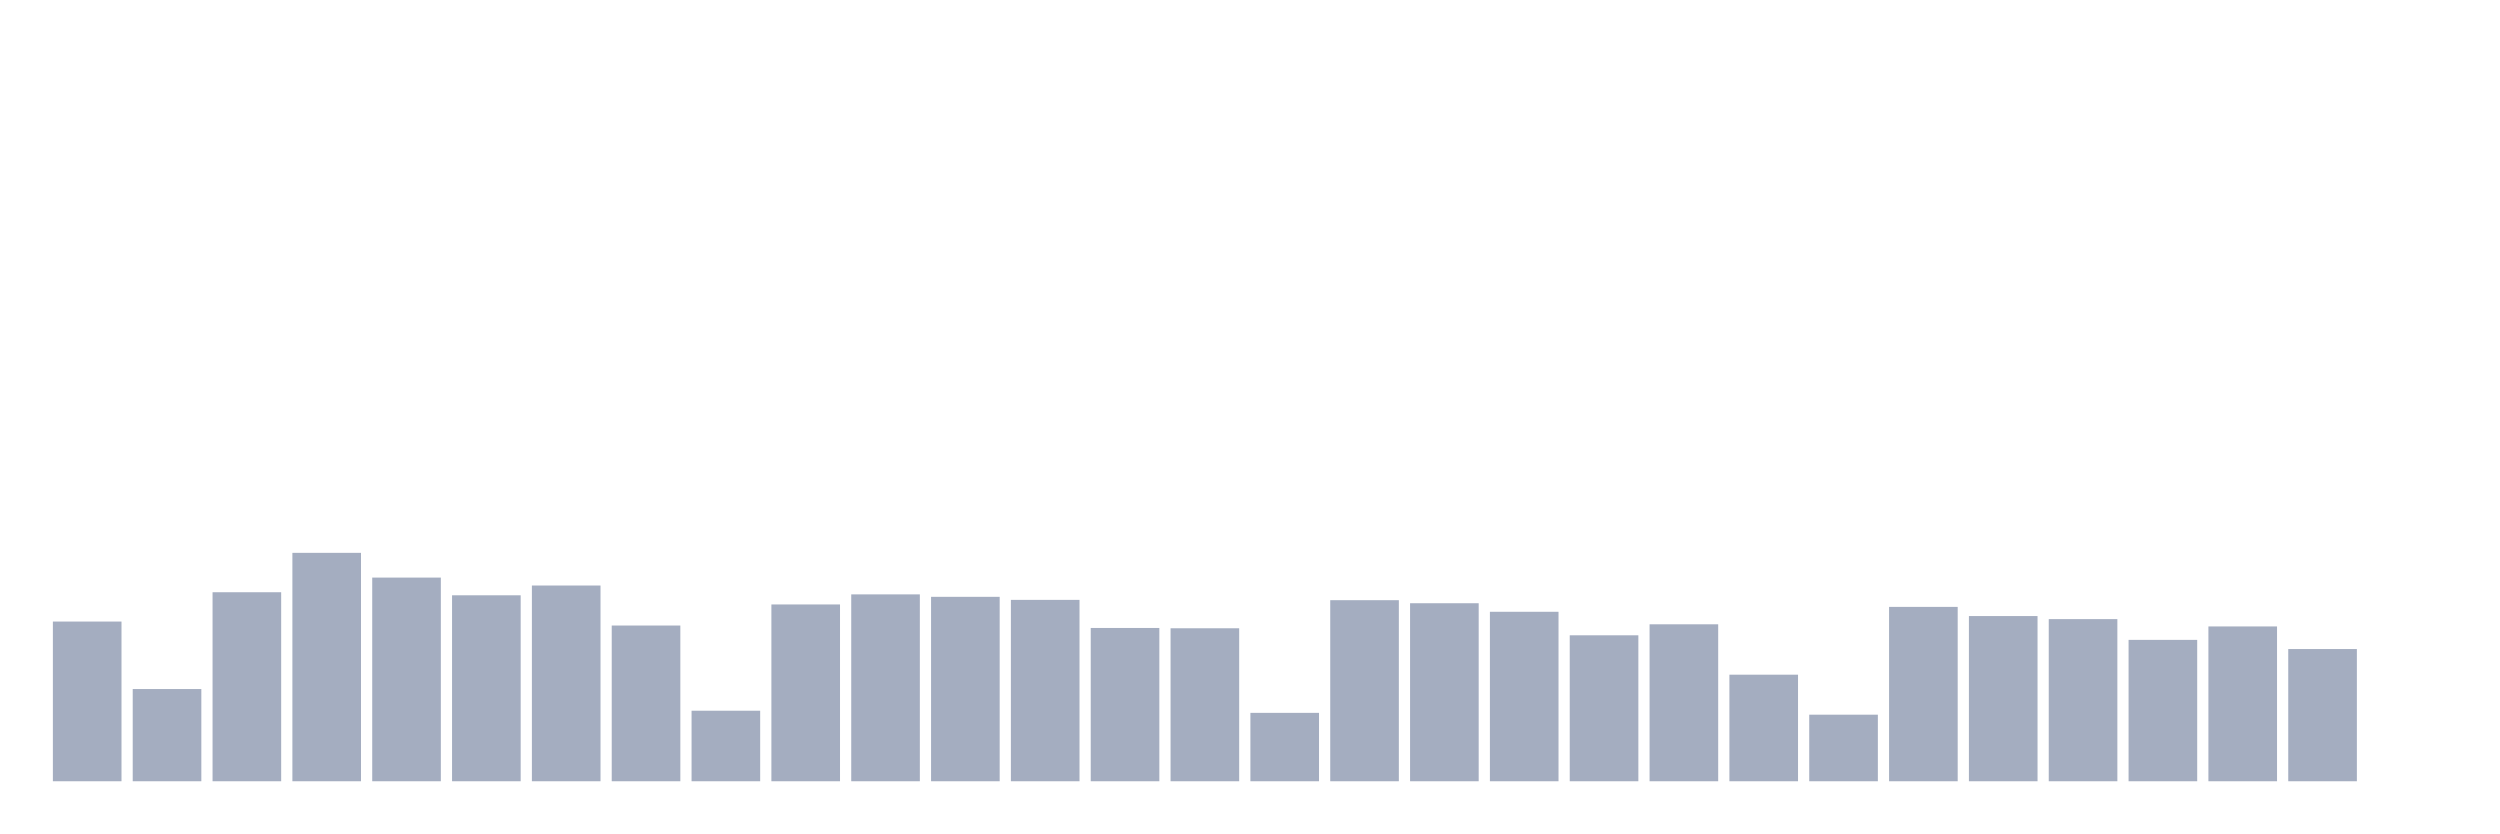
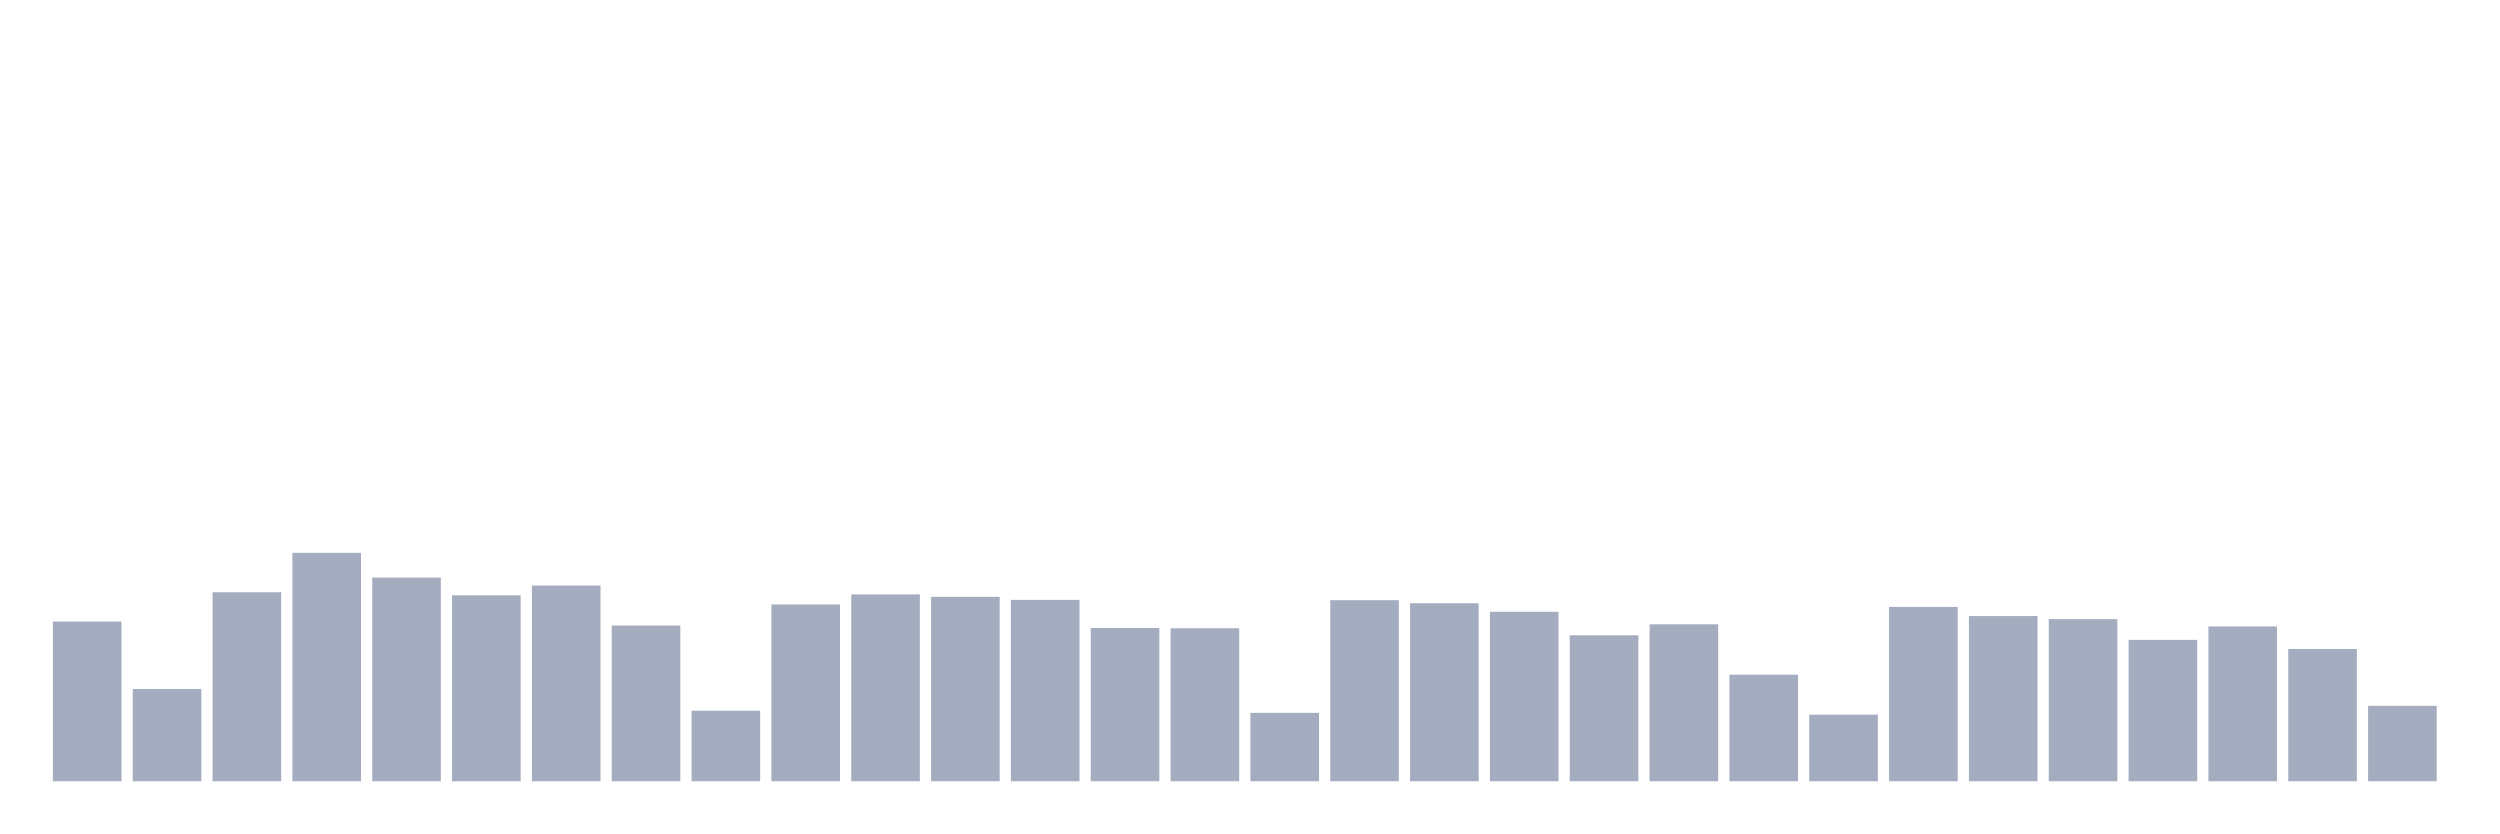
<svg xmlns="http://www.w3.org/2000/svg" viewBox="0 0 480 160">
  <g transform="translate(10,10)">
    <rect class="bar" x="0.153" width="13.175" y="109.338" height="30.662" fill="rgb(164,173,192)" />
    <rect class="bar" x="15.482" width="13.175" y="122.295" height="17.705" fill="rgb(164,173,192)" />
    <rect class="bar" x="30.81" width="13.175" y="103.71" height="36.29" fill="rgb(164,173,192)" />
    <rect class="bar" x="46.138" width="13.175" y="96.147" height="43.853" fill="rgb(164,173,192)" />
    <rect class="bar" x="61.466" width="13.175" y="100.896" height="39.104" fill="rgb(164,173,192)" />
    <rect class="bar" x="76.794" width="13.175" y="104.296" height="35.704" fill="rgb(164,173,192)" />
    <rect class="bar" x="92.123" width="13.175" y="102.42" height="37.58" fill="rgb(164,173,192)" />
    <rect class="bar" x="107.451" width="13.175" y="110.101" height="29.899" fill="rgb(164,173,192)" />
    <rect class="bar" x="122.779" width="13.175" y="126.457" height="13.543" fill="rgb(164,173,192)" />
    <rect class="bar" x="138.107" width="13.175" y="106.055" height="33.945" fill="rgb(164,173,192)" />
    <rect class="bar" x="153.436" width="13.175" y="104.121" height="35.879" fill="rgb(164,173,192)" />
    <rect class="bar" x="168.764" width="13.175" y="104.59" height="35.41" fill="rgb(164,173,192)" />
    <rect class="bar" x="184.092" width="13.175" y="105.176" height="34.824" fill="rgb(164,173,192)" />
    <rect class="bar" x="199.42" width="13.175" y="110.57" height="29.43" fill="rgb(164,173,192)" />
    <rect class="bar" x="214.748" width="13.175" y="110.628" height="29.372" fill="rgb(164,173,192)" />
    <rect class="bar" x="230.077" width="13.175" y="126.868" height="13.132" fill="rgb(164,173,192)" />
    <rect class="bar" x="245.405" width="13.175" y="105.235" height="34.765" fill="rgb(164,173,192)" />
    <rect class="bar" x="260.733" width="13.175" y="105.821" height="34.179" fill="rgb(164,173,192)" />
    <rect class="bar" x="276.061" width="13.175" y="107.462" height="32.538" fill="rgb(164,173,192)" />
    <rect class="bar" x="291.39" width="13.175" y="111.977" height="28.023" fill="rgb(164,173,192)" />
    <rect class="bar" x="306.718" width="13.175" y="109.866" height="30.134" fill="rgb(164,173,192)" />
    <rect class="bar" x="322.046" width="13.175" y="119.539" height="20.461" fill="rgb(164,173,192)" />
    <rect class="bar" x="337.374" width="13.175" y="127.219" height="12.781" fill="rgb(164,173,192)" />
    <rect class="bar" x="352.702" width="13.175" y="106.524" height="33.476" fill="rgb(164,173,192)" />
    <rect class="bar" x="368.031" width="13.175" y="108.283" height="31.717" fill="rgb(164,173,192)" />
    <rect class="bar" x="383.359" width="13.175" y="108.869" height="31.131" fill="rgb(164,173,192)" />
    <rect class="bar" x="398.687" width="13.175" y="112.856" height="27.144" fill="rgb(164,173,192)" />
    <rect class="bar" x="414.015" width="13.175" y="110.276" height="29.724" fill="rgb(164,173,192)" />
    <rect class="bar" x="429.344" width="13.175" y="114.615" height="25.385" fill="rgb(164,173,192)" />
-     <rect class="bar" x="444.672" width="13.175" y="140" height="0" fill="rgb(164,173,192)" />
+     <rect class="bar" x="444.672" width="13.175" y="125.519" height="14.481" fill="rgb(164,173,192)" />
  </g>
</svg>
